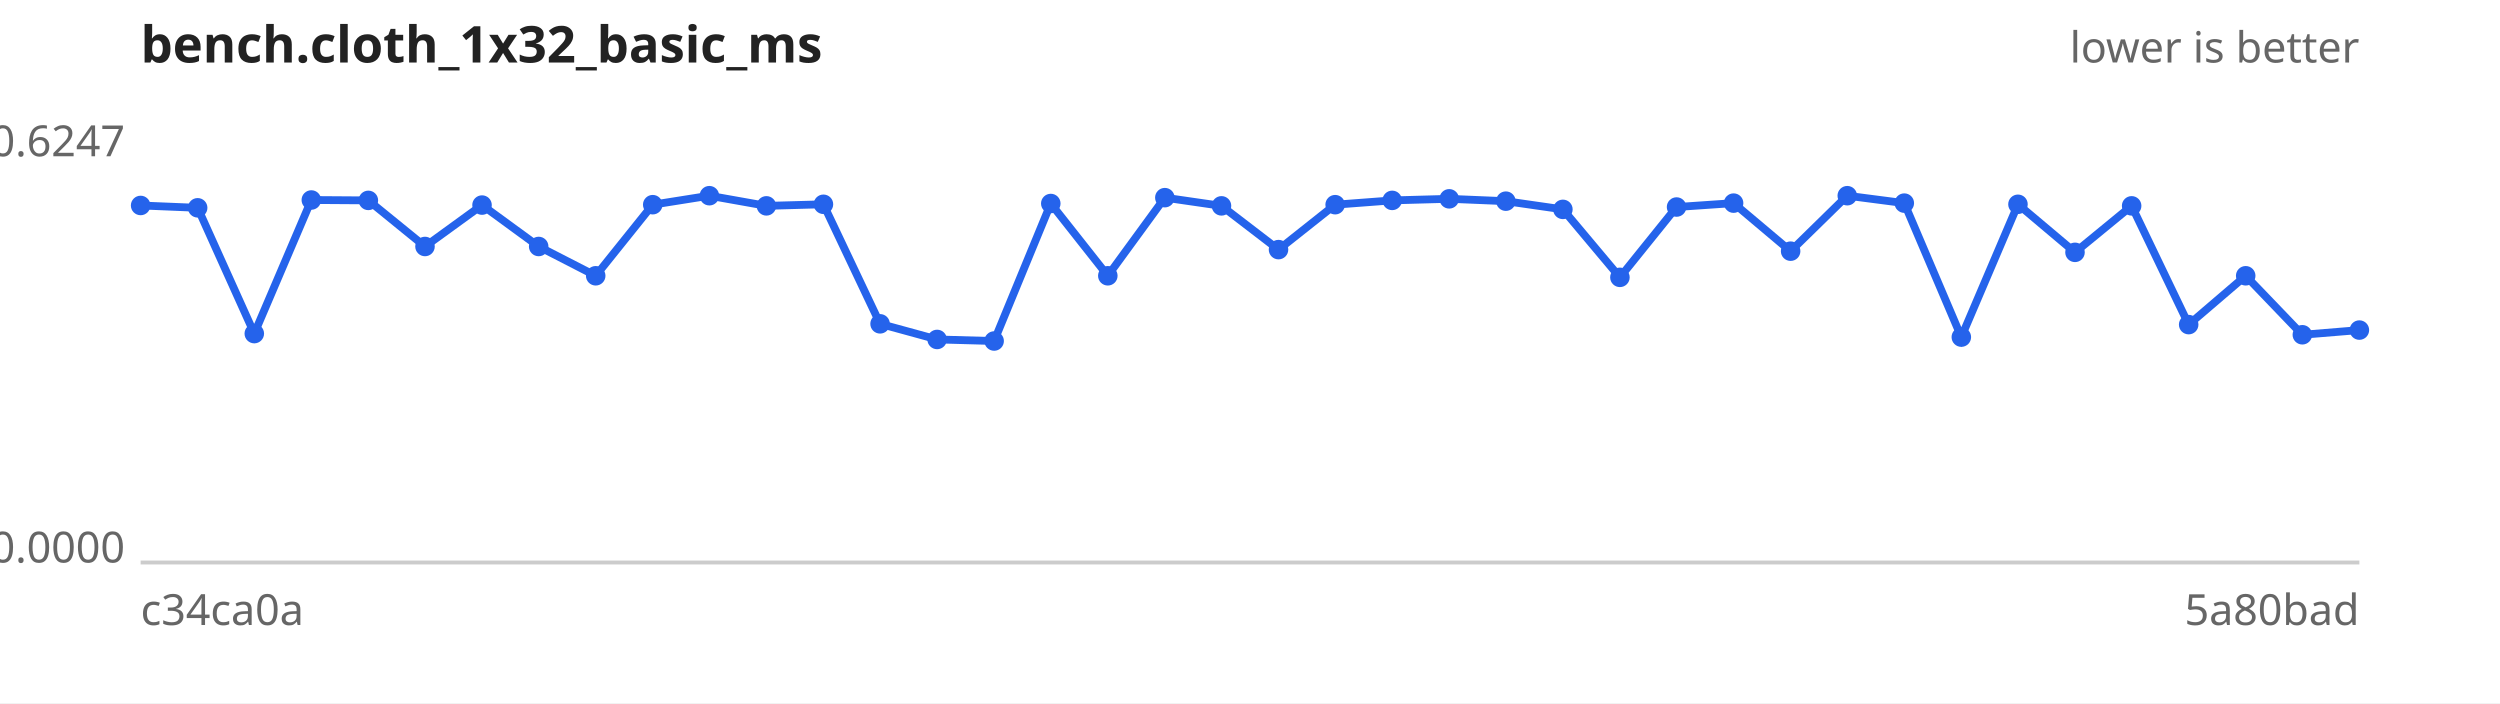
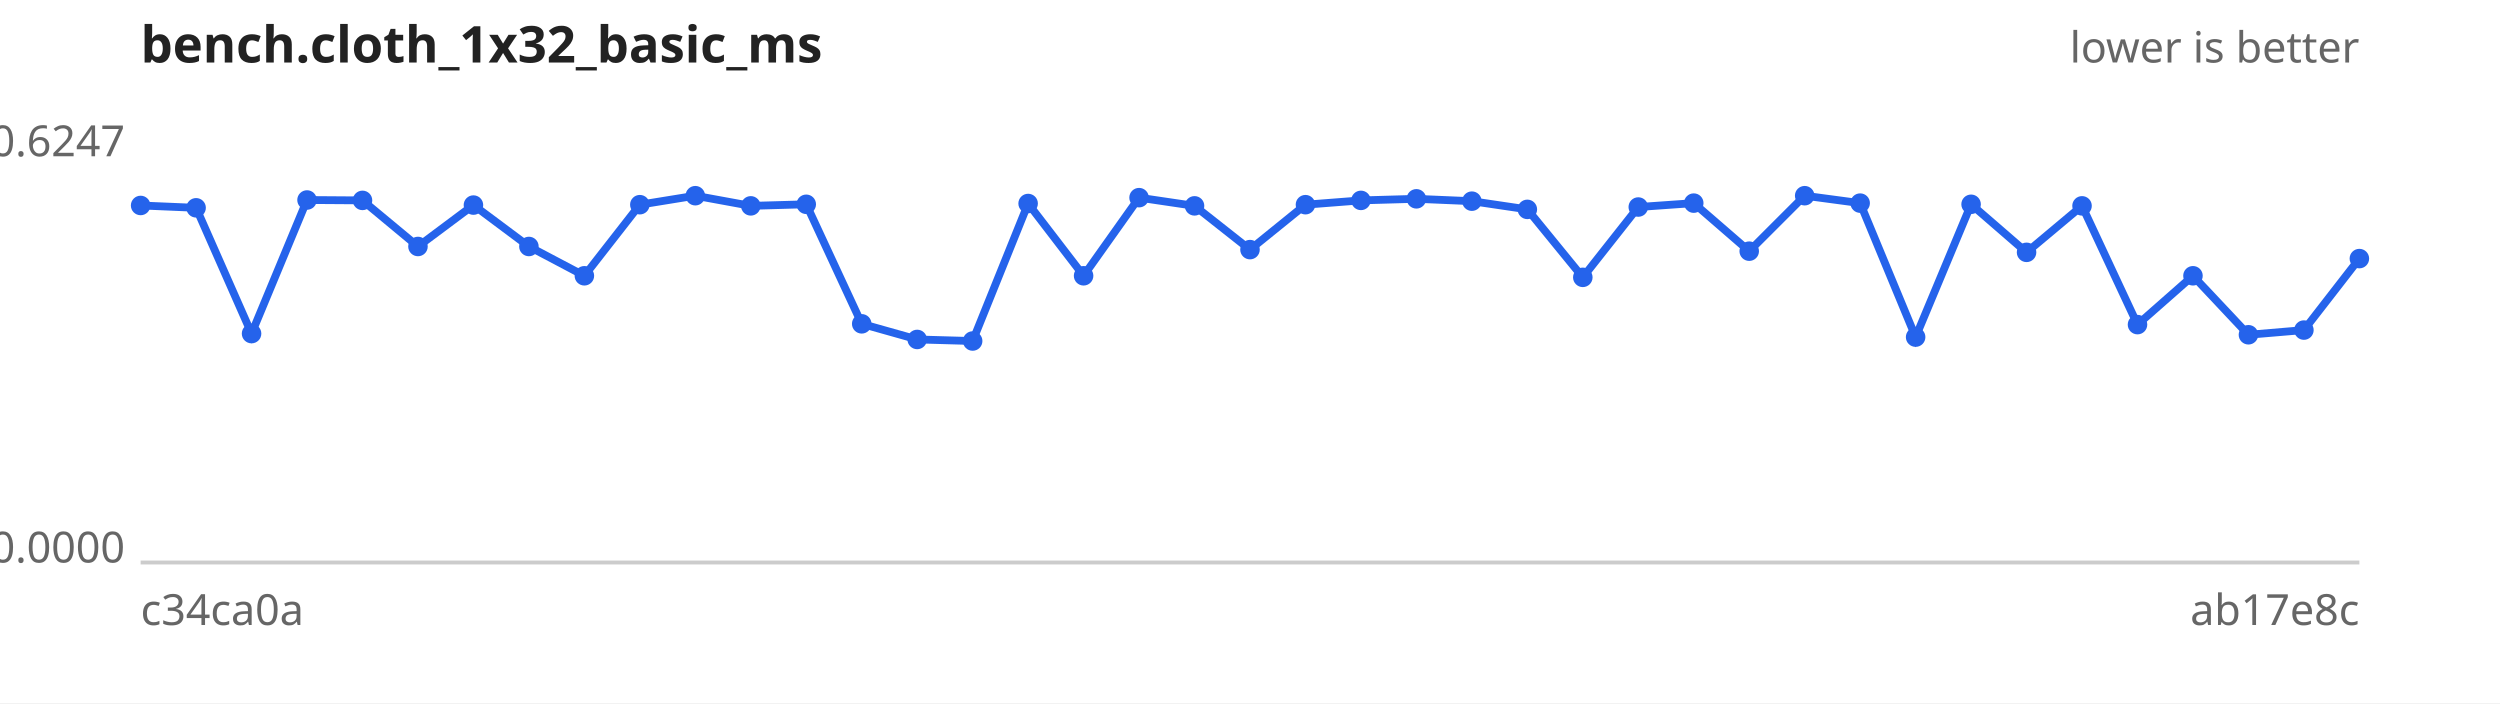
<svg xmlns="http://www.w3.org/2000/svg" width="640" height="180" viewBox="0 0 640 180" font-family="sans-serif" font-size="11">
  <rect width="640" height="180" fill="#ffffff" />
  <text x="36" y="16" font-size="13" font-weight="bold" fill="#222">bench.cloth_1x32_basic_ms</text>
  <text x="604" y="16" text-anchor="end" fill="#666">lower is better</text>
  <line x1="36" y1="144" x2="604" y2="144" stroke="#ccc" />
  <text x="32" y="40.0" text-anchor="end" fill="#666">0.6247</text>
  <text x="32" y="144.0" text-anchor="end" fill="#666">0.0000</text>
  <text x="36" y="160" fill="#666">c34ca0a</text>
-   <text x="604" y="160" text-anchor="end" fill="#666">5a80bad</text>
-   <path d="M36.0,52.6 L50.6,53.2 L65.1,85.4 L79.7,51.2 L94.3,51.3 L108.8,63.1 L123.4,52.5 L137.9,63.1 L152.5,70.6 L167.1,52.4 L181.6,50.1 L196.2,52.7 L210.8,52.3 L225.3,82.9 L239.9,86.9 L254.5,87.3 L269.0,52.1 L283.6,70.6 L298.2,50.6 L312.7,52.7 L327.3,63.9 L341.8,52.4 L356.4,51.3 L371.0,50.9 L385.5,51.5 L400.1,53.6 L414.7,71.0 L429.2,53.0 L443.8,52.0 L458.4,64.3 L472.9,50.1 L487.5,52.0 L502.1,86.3 L516.6,52.3 L531.2,64.6 L545.7,52.7 L560.3,83.1 L574.9,70.6 L589.4,85.7 L604.0,84.5" fill="none" stroke="#2563eb" stroke-width="2" />
+   <text x="604" y="160" text-anchor="end" fill="#666">ab17e8c</text>
+   <path d="M36.0,52.6 L50.2,53.2 L64.4,85.4 L78.6,51.2 L92.8,51.3 L107.0,63.1 L121.2,52.5 L135.4,63.1 L149.6,70.6 L163.8,52.4 L178.0,50.1 L192.2,52.7 L206.4,52.3 L220.6,82.9 L234.8,86.9 L249.0,87.3 L263.2,52.1 L277.4,70.6 L291.6,50.6 L305.8,52.7 L320.0,63.9 L334.2,52.4 L348.4,51.3 L362.6,50.9 L376.8,51.5 L391.0,53.6 L405.2,71.0 L419.4,53.0 L433.6,52.0 L447.8,64.3 L462.0,50.1 L476.2,52.0 L490.4,86.3 L504.6,52.3 L518.8,64.6 L533.0,52.7 L547.2,83.1 L561.4,70.6 L575.6,85.7 L589.8,84.5 L604.0,66.2" fill="none" stroke="#2563eb" stroke-width="2" />
  <g fill="#2563eb">
    <circle cx="36.0" cy="52.6" r="2.5" />
-     <circle cx="50.6" cy="53.2" r="2.5" />
-     <circle cx="65.1" cy="85.4" r="2.5" />
-     <circle cx="79.7" cy="51.2" r="2.5" />
-     <circle cx="94.3" cy="51.3" r="2.5" />
-     <circle cx="108.8" cy="63.1" r="2.5" />
-     <circle cx="123.4" cy="52.5" r="2.5" />
-     <circle cx="137.9" cy="63.1" r="2.5" />
-     <circle cx="152.5" cy="70.6" r="2.5" />
-     <circle cx="167.1" cy="52.4" r="2.5" />
-     <circle cx="181.6" cy="50.1" r="2.5" />
-     <circle cx="196.2" cy="52.7" r="2.5" />
-     <circle cx="210.8" cy="52.3" r="2.5" />
-     <circle cx="225.3" cy="82.9" r="2.5" />
-     <circle cx="239.9" cy="86.9" r="2.5" />
-     <circle cx="254.5" cy="87.3" r="2.5" />
-     <circle cx="269.0" cy="52.1" r="2.5" />
-     <circle cx="283.6" cy="70.6" r="2.5" />
-     <circle cx="298.2" cy="50.6" r="2.5" />
-     <circle cx="312.7" cy="52.7" r="2.5" />
-     <circle cx="327.3" cy="63.9" r="2.5" />
-     <circle cx="341.8" cy="52.4" r="2.5" />
-     <circle cx="356.4" cy="51.3" r="2.5" />
-     <circle cx="371.0" cy="50.9" r="2.5" />
-     <circle cx="385.5" cy="51.5" r="2.5" />
-     <circle cx="400.1" cy="53.6" r="2.5" />
-     <circle cx="414.7" cy="71.0" r="2.5" />
-     <circle cx="429.2" cy="53.0" r="2.5" />
-     <circle cx="443.8" cy="52.0" r="2.5" />
-     <circle cx="458.4" cy="64.3" r="2.5" />
-     <circle cx="472.9" cy="50.1" r="2.5" />
-     <circle cx="487.5" cy="52.0" r="2.5" />
-     <circle cx="502.1" cy="86.3" r="2.5" />
-     <circle cx="516.6" cy="52.3" r="2.5" />
-     <circle cx="531.2" cy="64.6" r="2.5" />
-     <circle cx="545.7" cy="52.7" r="2.5" />
-     <circle cx="560.3" cy="83.1" r="2.5" />
-     <circle cx="574.9" cy="70.6" r="2.5" />
-     <circle cx="589.4" cy="85.7" r="2.5" />
-     <circle cx="604.0" cy="84.5" r="2.5" />
+     <circle cx="50.2" cy="53.2" r="2.5" />
+     <circle cx="64.4" cy="85.4" r="2.5" />
+     <circle cx="78.6" cy="51.2" r="2.5" />
+     <circle cx="92.8" cy="51.3" r="2.5" />
+     <circle cx="107.0" cy="63.1" r="2.5" />
+     <circle cx="121.2" cy="52.5" r="2.5" />
+     <circle cx="135.4" cy="63.1" r="2.5" />
+     <circle cx="149.6" cy="70.6" r="2.5" />
+     <circle cx="163.8" cy="52.4" r="2.5" />
+     <circle cx="178.0" cy="50.1" r="2.5" />
+     <circle cx="192.2" cy="52.7" r="2.5" />
+     <circle cx="206.4" cy="52.3" r="2.5" />
+     <circle cx="220.6" cy="82.9" r="2.5" />
+     <circle cx="234.8" cy="86.9" r="2.5" />
+     <circle cx="249.0" cy="87.3" r="2.5" />
+     <circle cx="263.2" cy="52.1" r="2.5" />
+     <circle cx="277.4" cy="70.6" r="2.5" />
+     <circle cx="291.6" cy="50.6" r="2.5" />
+     <circle cx="305.8" cy="52.7" r="2.5" />
+     <circle cx="320.0" cy="63.9" r="2.5" />
+     <circle cx="334.2" cy="52.4" r="2.5" />
+     <circle cx="348.4" cy="51.3" r="2.5" />
+     <circle cx="362.6" cy="50.9" r="2.5" />
+     <circle cx="376.8" cy="51.5" r="2.5" />
+     <circle cx="391.0" cy="53.6" r="2.5" />
+     <circle cx="405.2" cy="71.0" r="2.5" />
+     <circle cx="419.4" cy="53.0" r="2.5" />
+     <circle cx="433.6" cy="52.0" r="2.5" />
+     <circle cx="447.8" cy="64.3" r="2.5" />
+     <circle cx="462.0" cy="50.1" r="2.5" />
+     <circle cx="476.2" cy="52.0" r="2.5" />
+     <circle cx="490.4" cy="86.3" r="2.5" />
+     <circle cx="504.6" cy="52.3" r="2.5" />
+     <circle cx="518.8" cy="64.6" r="2.5" />
+     <circle cx="533.0" cy="52.7" r="2.5" />
+     <circle cx="547.2" cy="83.1" r="2.5" />
+     <circle cx="561.4" cy="70.6" r="2.5" />
+     <circle cx="575.6" cy="85.7" r="2.5" />
+     <circle cx="589.8" cy="84.5" r="2.5" />
+     <circle cx="604.0" cy="66.2" r="2.5" />
  </g>
</svg>
